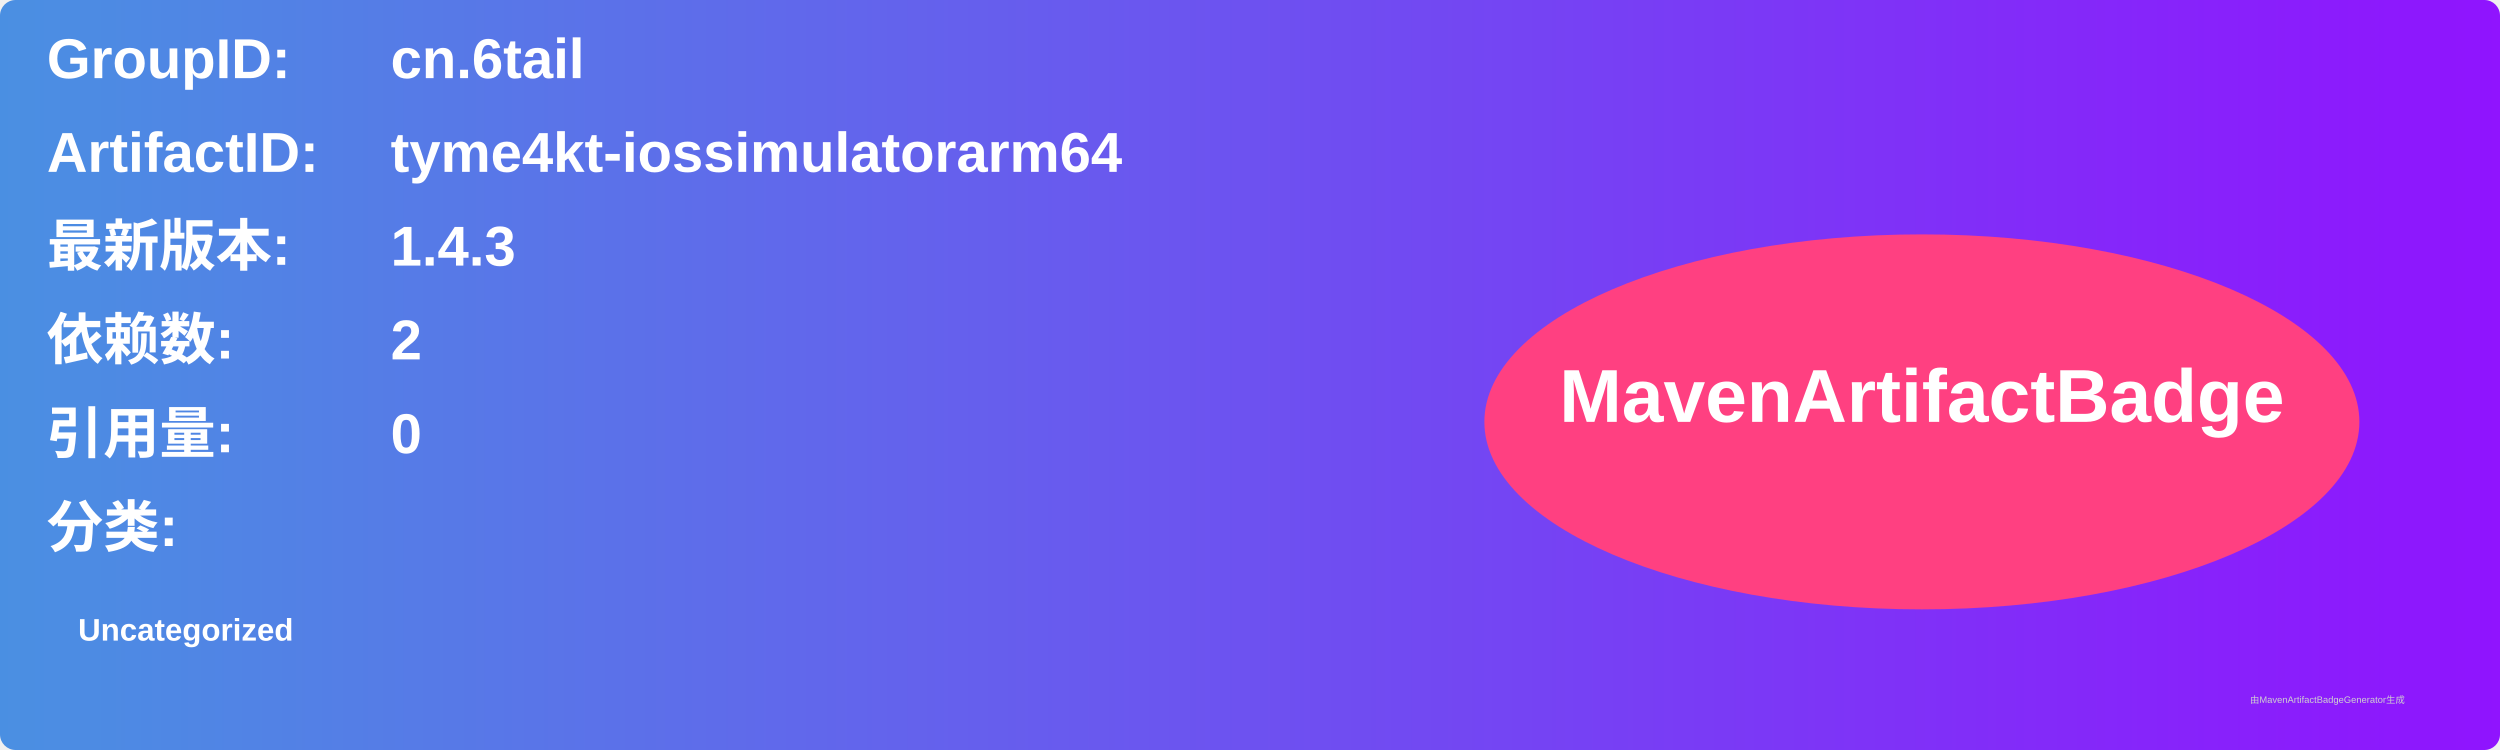
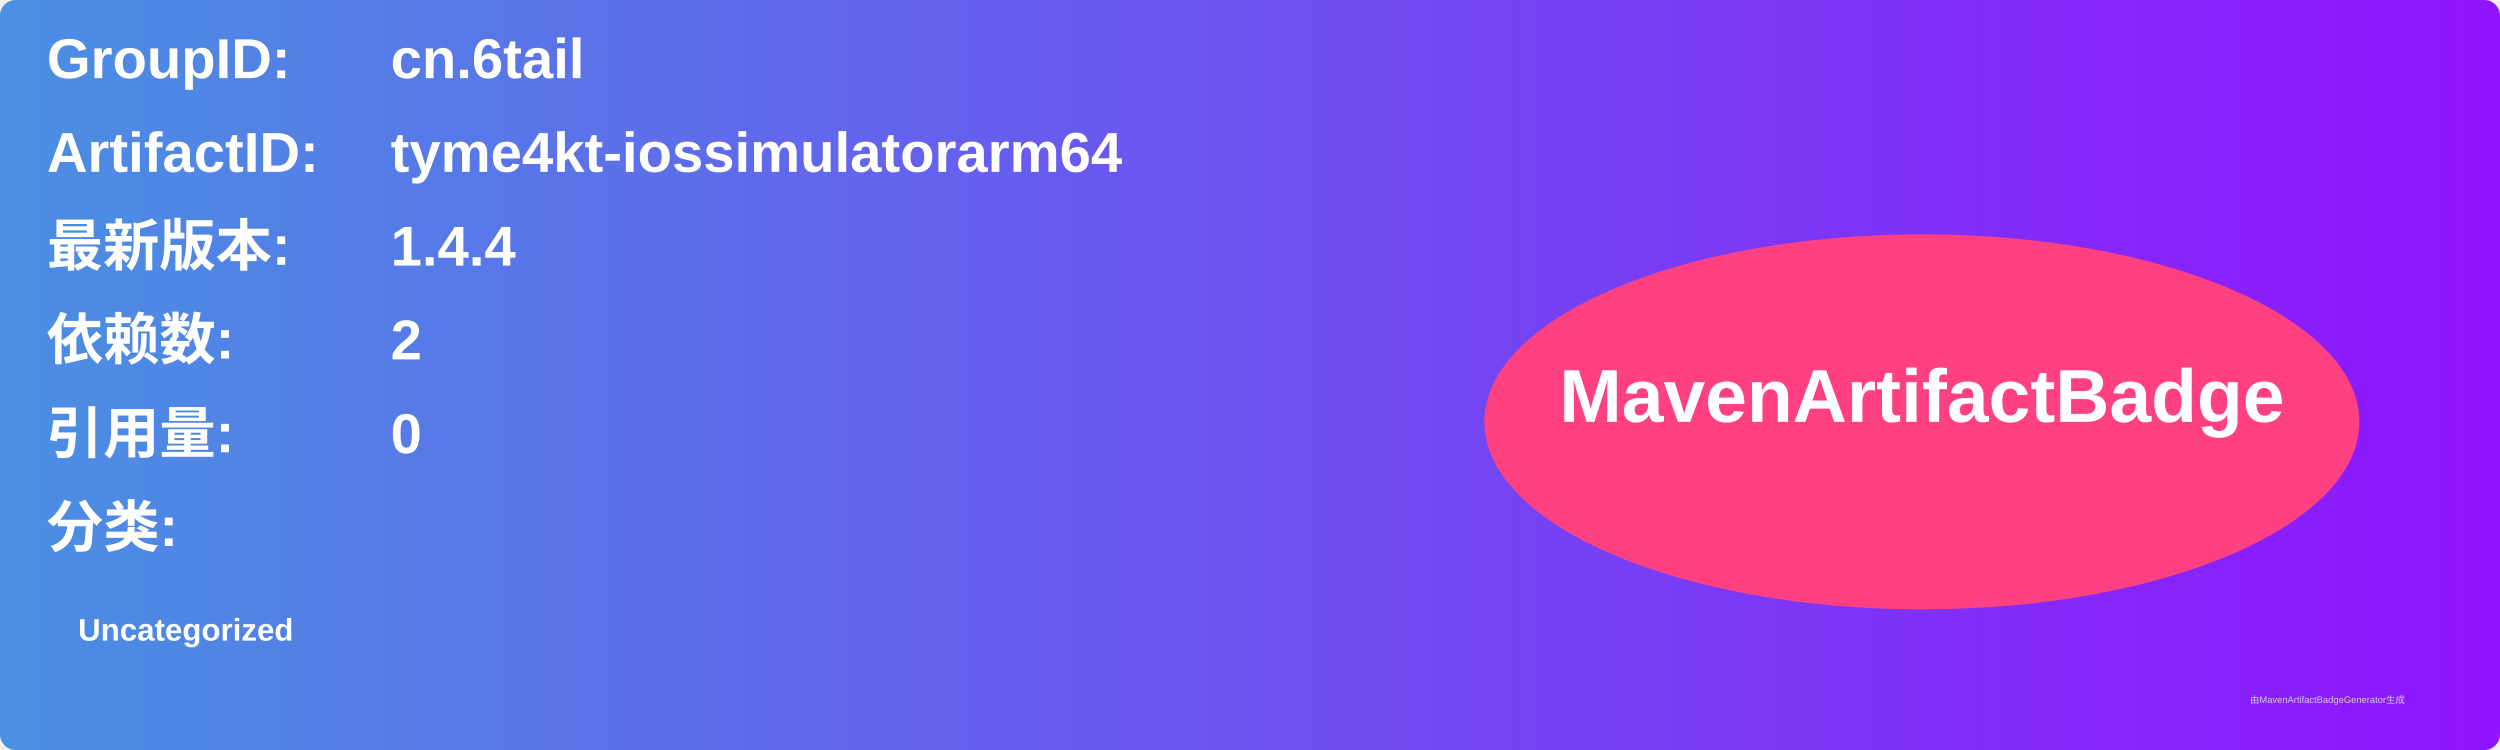
<svg xmlns="http://www.w3.org/2000/svg" width="800" height="240" viewBox="0 0 800 240">
  <linearGradient id="grad" x1="0%" y1="0%" x2="100%" y2="0%">
    <stop offset="0%" stop-color="#4a90e2" />
    <stop offset="100%" stop-color="#9013fe" />
  </linearGradient>
  <rect width="100%" height="100%" rx="5" ry="5" fill="url(#grad)" />
  <g transform="translate(15, 15)">
    <text x="0" y="10" font-family="Arial" font-size="18" fill="white" font-weight="bold" width="260">GroupID:</text>
    <text x="110" y="10" font-family="Arial" font-size="18" fill="white" font-weight="bold" width="460">cn.6tail</text>
    <text x="0" y="40" font-family="Arial" font-size="18" fill="white" font-weight="bold" width="260">ArtifactID:</text>
    <text x="110" y="40" font-family="Arial" font-size="18" fill="white" font-weight="bold" width="460">tyme4kt-iossimulatorarm64</text>
    <text x="0" y="70" font-family="Arial" font-size="18" fill="white" font-weight="bold">最新版本:</text>
    <text x="110" y="70" font-family="Arial" font-size="18" fill="white" font-weight="bold">
-       <tspan font-weight="bold">1.4.3</tspan>
+       <tspan font-weight="bold">1.4.4</tspan>
    </text>
    <text x="0" y="100" font-family="Arial" font-size="18" fill="white" font-weight="bold">依赖数: </text>
    <text x="110" y="100" font-family="Arial" font-size="18" fill="white">
      <tspan font-weight="bold">2</tspan>
    </text>
    <text x="0" y="130" font-family="Arial" font-size="18" fill="white" font-weight="bold">引用量: </text>
    <text x="110" y="130" font-family="Arial" font-size="18" fill="white">
      <tspan font-weight="bold">0</tspan>
    </text>
    <text x="0" y="160" font-family="Arial" font-size="18" fill="white" font-weight="bold">分类:</text>
    <text x="10" y="190" font-family="Arial" font-size="10" fill="white">
      <tspan font-weight="bold">Uncategorized</tspan>
    </text>
    <ellipse cx="600" cy="120" rx="140" ry="60" fill="#ff4081" />
    <text x="600" y="120" text-anchor="middle" font-family="Arial" font-size="24" fill="white" font-weight="bold">MavenArtifactBadge</text>
  </g>
  <text x="720" y="225" font-family="Arial" font-size="3" fill="#d0d0d0">由MavenArtifactBadgeGenerator生成</text>
</svg>
